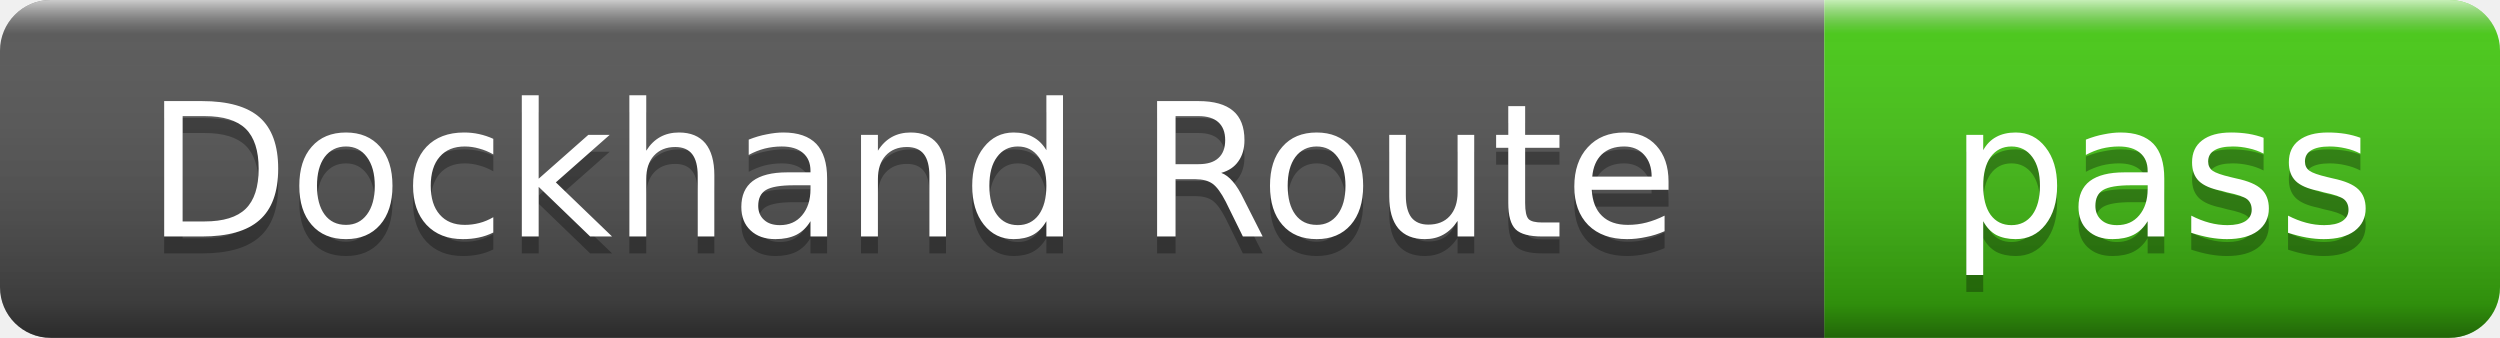
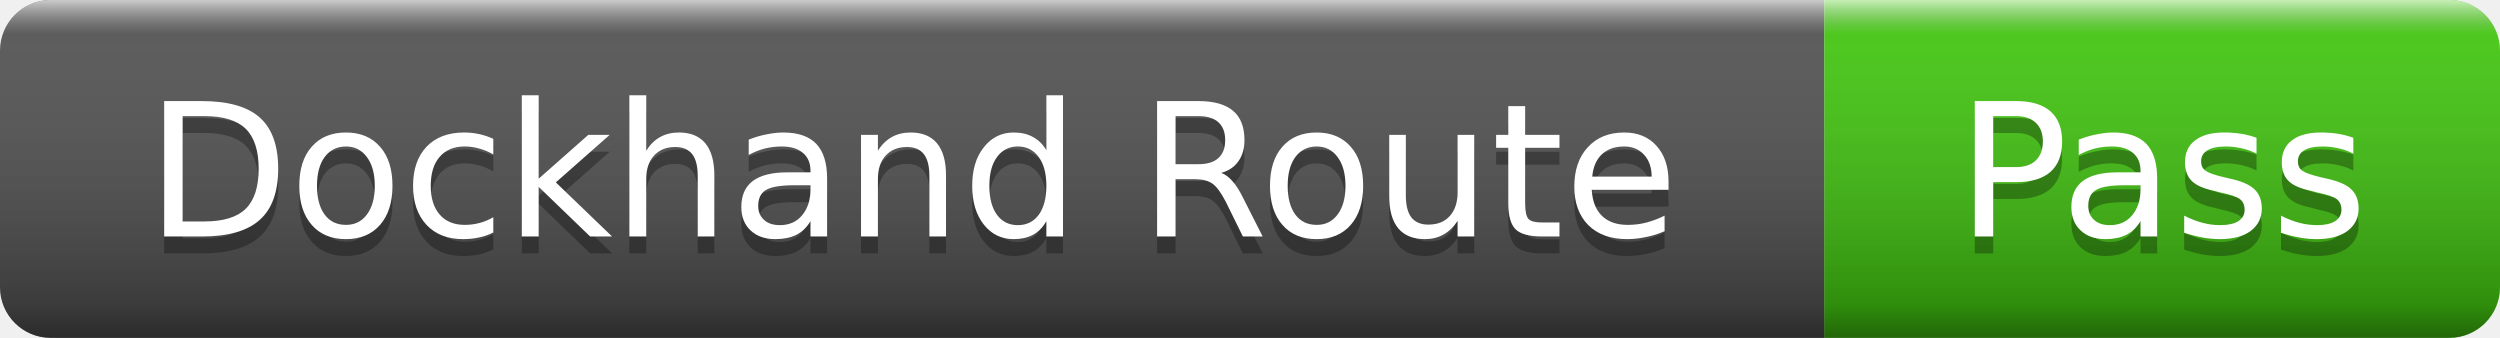
- <svg xmlns="http://www.w3.org/2000/svg" width="148" height="20" role="img" aria-label="Dockhand Route: pass">
+ <svg xmlns="http://www.w3.org/2000/svg" width="148" height="20" role="img" aria-label="Dockhand Route: Pass">
  <linearGradient id="s" x2="0" y2="100%">
    <stop offset="0" stop-color="#fff" stop-opacity=".7" />
    <stop offset=".1" stop-color="#aaa" stop-opacity=".1" />
    <stop offset=".9" stop-color="#000" stop-opacity=".3" />
    <stop offset="1" stop-color="#000" stop-opacity=".5" />
  </linearGradient>
  <clipPath id="r">
    <rect width="148" height="20" rx="3" />
  </clipPath>
  <g clip-path="url(#r)">
    <rect width="108" height="20" fill="#555" />
    <rect x="108" width="40" height="20" fill="#4c1" />
    <rect width="148" height="20" fill="url(#s)" />
  </g>
  <g fill="#fff" text-anchor="middle" font-family="Verdana,Geneva,DejaVu Sans,sans-serif" font-size="11">
    <text x="54" y="15" fill="#010101" fill-opacity=".3">Dockhand Route</text>
    <text x="54" y="14">Dockhand Route</text>
-     <text x="128" y="15" fill="#010101" fill-opacity=".3">pass</text>
-     <text x="128" y="14">pass</text>
+     <text x="128" y="15" fill="#010101" fill-opacity=".3">Pass</text>
+     <text x="128" y="14">Pass</text>
  </g>
</svg>
